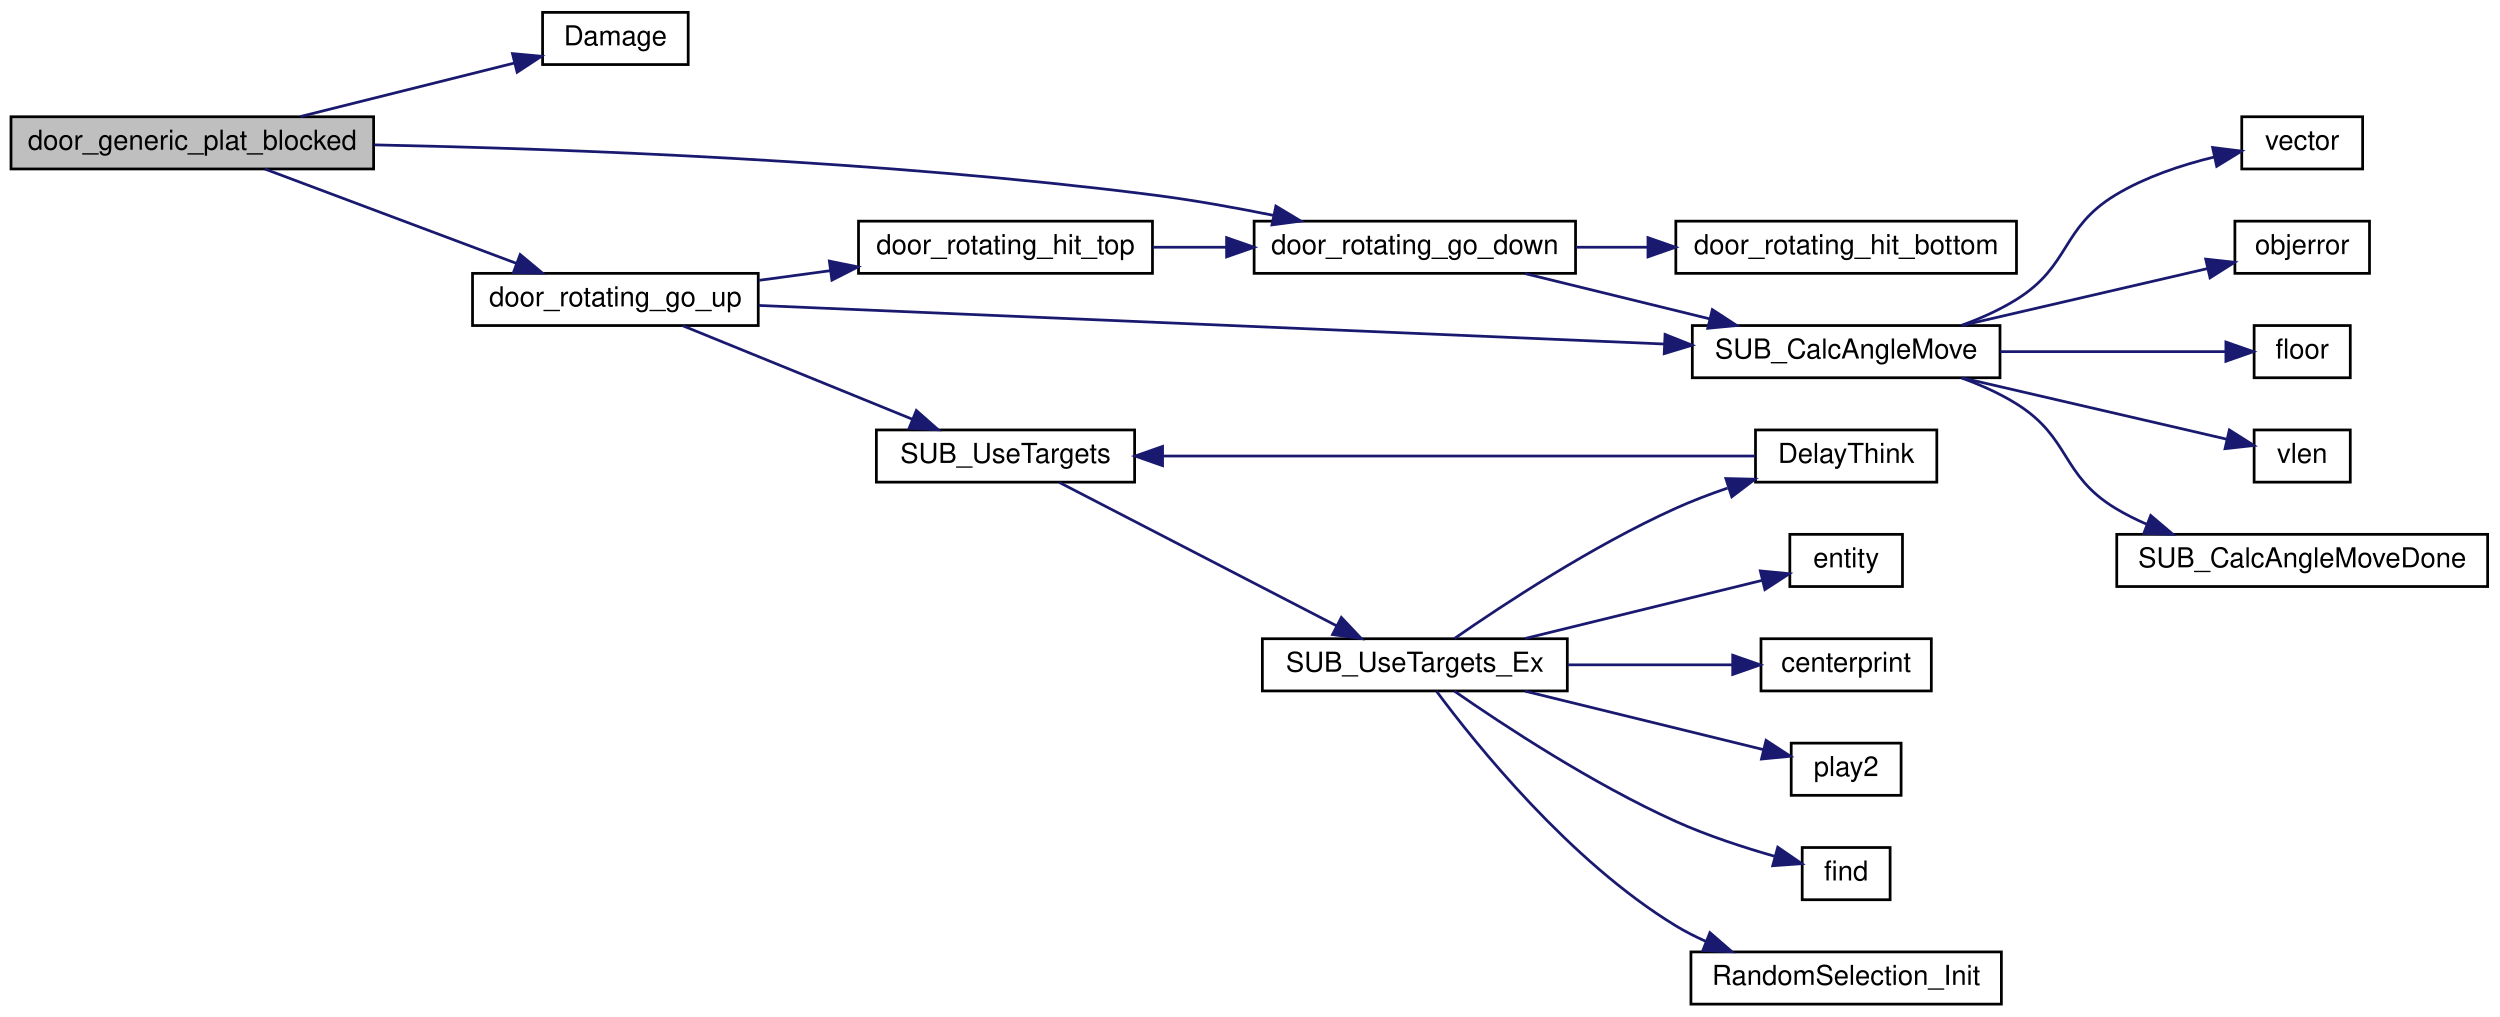
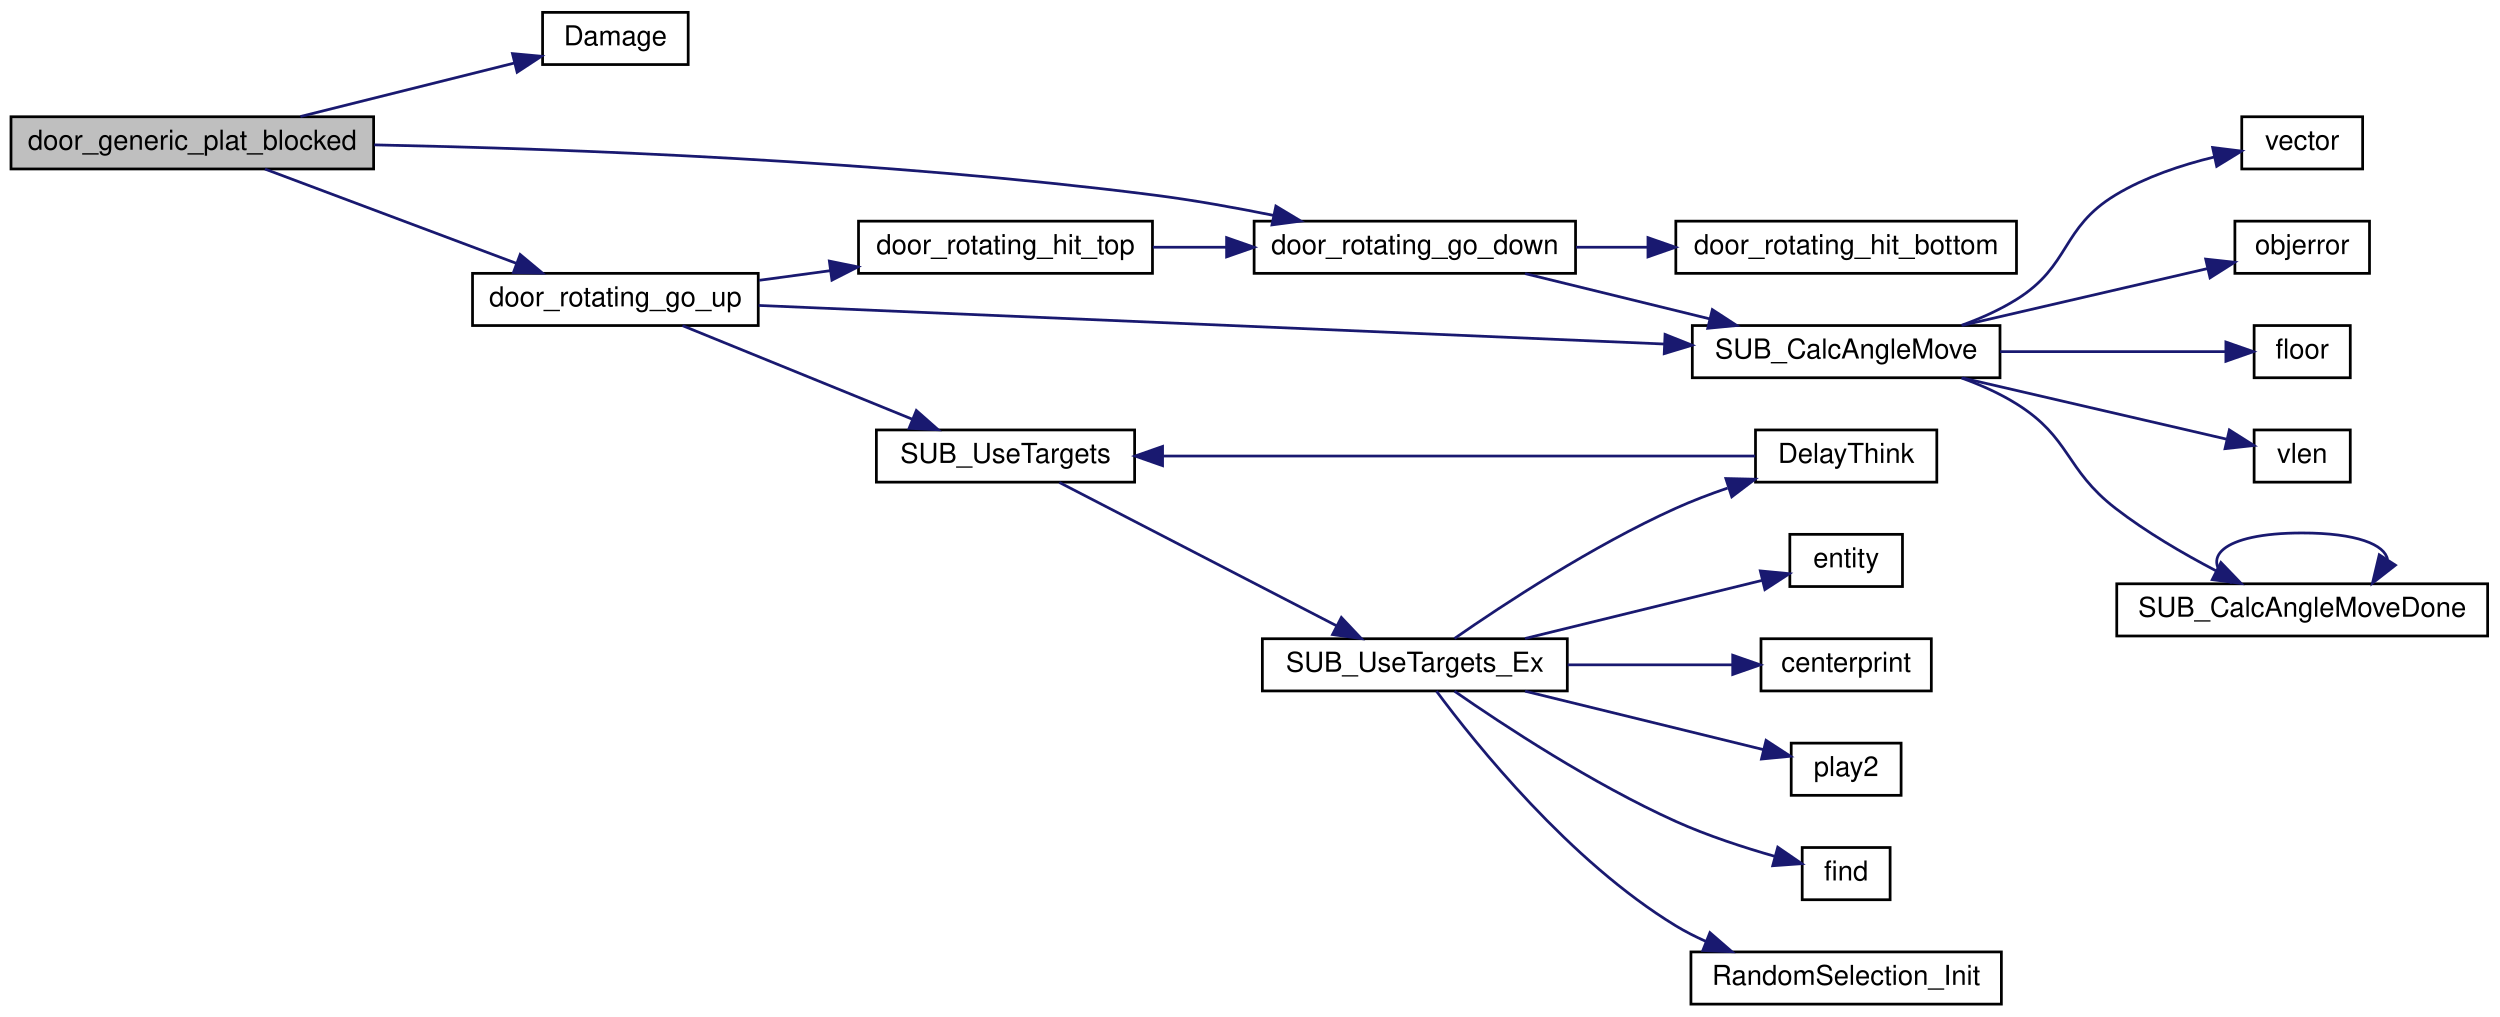
<svg xmlns="http://www.w3.org/2000/svg" xmlns:xlink="http://www.w3.org/1999/xlink" width="910pt" height="370pt" viewBox="0.00 0.00 910.00 370.00">
  <g id="graph0" class="graph" transform="scale(1 1) rotate(0) translate(4 366)">
    <g id="node1" class="node">
      <polygon fill="#bfbfbf" stroke="black" points="0,-304.5 0,-323.5 132,-323.5 132,-304.5 0,-304.5" />
      <text text-anchor="middle" x="66" y="-311.5" font-family="Helvetica,sans-Serif" font-size="10.00">door_generic_plat_blocked</text>
    </g>
    <g id="node2" class="node">
      <g id="a_node2">
        <a xlink:href="../../d5/d26/server_2defs_8qh.html#ad1d833615f56d11e3c3a9facc944aaf6" target="_top" xlink:title="Damage">
          <polygon fill="none" stroke="black" points="193.5,-342.5 193.5,-361.5 246.5,-361.5 246.5,-342.5 193.5,-342.5" />
          <text text-anchor="middle" x="220" y="-349.5" font-family="Helvetica,sans-Serif" font-size="10.00">Damage</text>
        </a>
      </g>
    </g>
    <g id="edge1" class="edge">
      <path fill="none" stroke="midnightblue" d="M105.356,-323.589C129.258,-329.565 159.807,-337.202 183.21,-343.053" />
      <polygon fill="midnightblue" stroke="midnightblue" points="182.536,-346.492 193.086,-345.522 184.234,-339.701 182.536,-346.492" />
    </g>
    <g id="node3" class="node">
      <g id="a_node3">
        <a xlink:href="../../d6/d9c/door_8qc.html#ad0b1e3533df44b379cdf452f95983d31" target="_top" xlink:title="door_rotating_go_down">
          <polygon fill="none" stroke="black" points="452.5,-266.5 452.5,-285.5 569.5,-285.5 569.5,-266.5 452.5,-266.5" />
          <text text-anchor="middle" x="511" y="-273.5" font-family="Helvetica,sans-Serif" font-size="10.00">door_rotating_go_down</text>
        </a>
      </g>
    </g>
    <g id="edge2" class="edge">
      <path fill="none" stroke="midnightblue" d="M132.22,-313.269C202.523,-311.825 317.586,-307.558 416,-295 430.22,-293.186 445.508,-290.442 459.537,-287.6" />
      <polygon fill="midnightblue" stroke="midnightblue" points="460.421,-290.991 469.497,-285.525 458.993,-284.139 460.421,-290.991" />
    </g>
    <g id="node11" class="node">
      <g id="a_node11">
        <a xlink:href="../../d6/d9c/door_8qc.html#aac6d3628600265920c578a004ea7fab7" target="_top" xlink:title="door_rotating_go_up">
          <polygon fill="none" stroke="black" points="168,-247.5 168,-266.5 272,-266.5 272,-247.5 168,-247.5" />
          <text text-anchor="middle" x="220" y="-254.5" font-family="Helvetica,sans-Serif" font-size="10.00">door_rotating_go_up</text>
        </a>
      </g>
    </g>
-     <g id="edge10" class="edge">
+     <g id="edge11" class="edge">
      <path fill="none" stroke="midnightblue" d="M92.441,-304.459C117.54,-295.047 156.104,-280.586 184.066,-270.1" />
      <polygon fill="midnightblue" stroke="midnightblue" points="185.341,-273.36 193.476,-266.572 182.883,-266.806 185.341,-273.36" />
    </g>
    <g id="node4" class="node">
      <g id="a_node4">
        <a xlink:href="../../d2/dc2/subs_8qc.html#a9f52f1ab3e5f360bfe0de175c3f16e6c" target="_top" xlink:title="SUB_CalcAngleMove">
          <polygon fill="none" stroke="black" points="612,-228.5 612,-247.5 724,-247.5 724,-228.5 612,-228.5" />
          <text text-anchor="middle" x="668" y="-235.5" font-family="Helvetica,sans-Serif" font-size="10.00">SUB_CalcAngleMove</text>
        </a>
      </g>
    </g>
    <g id="edge3" class="edge">
      <path fill="none" stroke="midnightblue" d="M551.113,-266.411C571.475,-261.419 596.566,-255.268 618.189,-249.967" />
      <polygon fill="midnightblue" stroke="midnightblue" points="619.289,-253.301 628.168,-247.52 617.622,-246.502 619.289,-253.301" />
    </g>
    <g id="node10" class="node">
      <g id="a_node10">
        <a xlink:href="../../d6/d9c/door_8qc.html#ace748e7903e525e33c72f0a971a0bece" target="_top" xlink:title="door_rotating_hit_bottom">
          <polygon fill="none" stroke="black" points="606,-266.5 606,-285.5 730,-285.5 730,-266.5 606,-266.5" />
          <text text-anchor="middle" x="668" y="-273.5" font-family="Helvetica,sans-Serif" font-size="10.00">door_rotating_hit_bottom</text>
        </a>
      </g>
    </g>
-     <g id="edge9" class="edge">
+     <g id="edge10" class="edge">
      <path fill="none" stroke="midnightblue" d="M569.716,-276C578.192,-276 587.005,-276 595.714,-276" />
      <polygon fill="midnightblue" stroke="midnightblue" points="595.862,-279.5 605.862,-276 595.862,-272.5 595.862,-279.5" />
    </g>
    <g id="node5" class="node">
      <g id="a_node5">
        <a xlink:href="../../d4/d0c/csprogsdefs_8qc.html#a4f0b78b1785821ba47129edb68e70f9e" target="_top" xlink:title="vector">
          <polygon fill="none" stroke="black" points="812,-304.5 812,-323.5 856,-323.5 856,-304.5 812,-304.5" />
          <text text-anchor="middle" x="834" y="-311.5" font-family="Helvetica,sans-Serif" font-size="10.00">vector</text>
        </a>
      </g>
    </g>
    <g id="edge4" class="edge">
      <path fill="none" stroke="midnightblue" d="M709.98,-247.58C716.936,-250.086 723.881,-253.187 730,-257 749.746,-269.302 746.098,-282.952 766,-295 776.879,-301.586 790.13,-305.968 801.966,-308.845" />
      <polygon fill="midnightblue" stroke="midnightblue" points="801.394,-312.302 811.909,-311.003 802.879,-305.461 801.394,-312.302" />
    </g>
    <g id="node6" class="node">
      <g id="a_node6">
        <a xlink:href="../../d8/de2/menudefs_8qc.html#a92abfb3919bea2ad0405516d4a4b652b" target="_top" xlink:title="objerror">
          <polygon fill="none" stroke="black" points="809.5,-266.5 809.5,-285.5 858.5,-285.5 858.5,-266.5 809.5,-266.5" />
          <text text-anchor="middle" x="834" y="-273.5" font-family="Helvetica,sans-Serif" font-size="10.00">objerror</text>
        </a>
      </g>
    </g>
    <g id="edge5" class="edge">
      <path fill="none" stroke="midnightblue" d="M710.384,-247.589C737.906,-253.966 773.594,-262.235 799.365,-268.206" />
      <polygon fill="midnightblue" stroke="midnightblue" points="798.873,-271.685 809.405,-270.533 800.453,-264.866 798.873,-271.685" />
    </g>
    <g id="node7" class="node">
      <g id="a_node7">
        <a xlink:href="../../d8/de2/menudefs_8qc.html#ad5a3e16aa960bd72d3ca37a618eea802" target="_top" xlink:title="floor">
          <polygon fill="none" stroke="black" points="816.5,-228.5 816.5,-247.5 851.5,-247.5 851.5,-228.5 816.5,-228.5" />
          <text text-anchor="middle" x="834" y="-235.5" font-family="Helvetica,sans-Serif" font-size="10.00">floor</text>
        </a>
      </g>
    </g>
    <g id="edge6" class="edge">
      <path fill="none" stroke="midnightblue" d="M724.066,-238C751.735,-238 784.007,-238 806.203,-238" />
      <polygon fill="midnightblue" stroke="midnightblue" points="806.226,-241.5 816.226,-238 806.226,-234.5 806.226,-241.5" />
    </g>
    <g id="node8" class="node">
      <g id="a_node8">
        <a xlink:href="../../d8/de2/menudefs_8qc.html#a79d61ab0e4126e02af8bc36d432aedaf" target="_top" xlink:title="vlen">
          <polygon fill="none" stroke="black" points="816.5,-190.5 816.5,-209.5 851.5,-209.5 851.5,-190.5 816.5,-190.5" />
          <text text-anchor="middle" x="834" y="-197.5" font-family="Helvetica,sans-Serif" font-size="10.00">vlen</text>
        </a>
      </g>
    </g>
    <g id="edge7" class="edge">
      <path fill="none" stroke="midnightblue" d="M710.384,-228.411C740.575,-221.416 780.592,-212.143 806.565,-206.125" />
      <polygon fill="midnightblue" stroke="midnightblue" points="807.487,-209.504 816.439,-203.837 805.907,-202.685 807.487,-209.504" />
    </g>
    <g id="node9" class="node">
      <g id="a_node9">
        <a xlink:href="../../d2/dc2/subs_8qc.html#afa53bb9aaf31d08e9b3e68b0b215596c" target="_top" xlink:title="SUB_CalcAngleMoveDone">
-           <polygon fill="none" stroke="black" points="766.5,-152.5 766.5,-171.5 901.5,-171.5 901.5,-152.5 766.5,-152.5" />
-           <text text-anchor="middle" x="834" y="-159.5" font-family="Helvetica,sans-Serif" font-size="10.00">SUB_CalcAngleMoveDone</text>
+           <polygon fill="none" stroke="black" points="766.5,-134.5 766.5,-153.5 901.5,-153.5 901.5,-134.5 766.5,-134.5" />
+           <text text-anchor="middle" x="834" y="-141.5" font-family="Helvetica,sans-Serif" font-size="10.00">SUB_CalcAngleMoveDone</text>
        </a>
      </g>
    </g>
    <g id="edge8" class="edge">
-       <path fill="none" stroke="midnightblue" d="M709.98,-228.42C716.936,-225.914 723.881,-222.813 730,-219 749.746,-206.698 746.098,-193.048 766,-181 769.607,-178.816 773.475,-176.875 777.465,-175.15" />
-       <polygon fill="midnightblue" stroke="midnightblue" points="778.857,-178.365 786.934,-171.508 776.344,-171.832 778.857,-178.365" />
-     </g>
-     <g id="edge11" class="edge">
+       <path fill="none" stroke="midnightblue" d="M709.98,-228.42C716.936,-225.914 723.881,-222.813 730,-219 749.746,-206.698 747.6,-195.236 766,-181 777.195,-172.338 790.674,-164.479 802.598,-158.253" />
+       <polygon fill="midnightblue" stroke="midnightblue" points="804.407,-161.261 811.754,-153.627 801.25,-155.013 804.407,-161.261" />
+     </g>
+     <g id="edge9" class="edge">
+       <path fill="none" stroke="midnightblue" d="M808.415,-153.757C795.968,-162.565 804.496,-172 834,-172 853.823,-172 864.177,-167.741 865.063,-162.275" />
+       <polygon fill="midnightblue" stroke="midnightblue" points="867.938,-160.275 859.585,-153.757 862.051,-164.061 867.938,-160.275" />
+     </g>
+     <g id="edge12" class="edge">
      <path fill="none" stroke="midnightblue" d="M272.162,-254.82C353.569,-251.352 512.498,-244.582 601.899,-240.773" />
      <polygon fill="midnightblue" stroke="midnightblue" points="602.075,-244.269 611.917,-240.347 601.777,-237.275 602.075,-244.269" />
    </g>
    <g id="node12" class="node">
      <g id="a_node12">
        <a xlink:href="../../d6/d9c/door_8qc.html#ab45d7a6a8e7aa74534c866de88c80603" target="_top" xlink:title="door_rotating_hit_top">
          <polygon fill="none" stroke="black" points="308.5,-266.5 308.5,-285.5 415.5,-285.5 415.5,-266.5 308.5,-266.5" />
          <text text-anchor="middle" x="362" y="-273.5" font-family="Helvetica,sans-Serif" font-size="10.00">door_rotating_hit_top</text>
        </a>
      </g>
    </g>
-     <g id="edge12" class="edge">
+     <g id="edge13" class="edge">
      <path fill="none" stroke="midnightblue" d="M272.336,-263.967C280.749,-265.109 289.551,-266.303 298.204,-267.478" />
      <polygon fill="midnightblue" stroke="midnightblue" points="297.882,-270.966 308.262,-268.843 298.824,-264.03 297.882,-270.966" />
    </g>
    <g id="node13" class="node">
      <g id="a_node13">
        <a xlink:href="../../d6/d57/triggers_8qc.html#a3905086b3426d8a7b89fe8eff17368c6" target="_top" xlink:title="SUB_UseTargets">
          <polygon fill="none" stroke="black" points="315,-190.5 315,-209.5 409,-209.5 409,-190.5 315,-190.5" />
          <text text-anchor="middle" x="362" y="-197.5" font-family="Helvetica,sans-Serif" font-size="10.00">SUB_UseTargets</text>
        </a>
      </g>
    </g>
-     <g id="edge14" class="edge">
+     <g id="edge15" class="edge">
      <path fill="none" stroke="midnightblue" d="M244.433,-247.459C267.349,-238.13 302.45,-223.838 328.147,-213.376" />
      <polygon fill="midnightblue" stroke="midnightblue" points="329.549,-216.584 337.491,-209.572 326.909,-210.101 329.549,-216.584" />
    </g>
-     <g id="edge13" class="edge">
+     <g id="edge14" class="edge">
      <path fill="none" stroke="midnightblue" d="M415.655,-276C424.334,-276 433.436,-276 442.419,-276" />
      <polygon fill="midnightblue" stroke="midnightblue" points="442.483,-279.5 452.483,-276 442.482,-272.5 442.483,-279.5" />
    </g>
    <g id="node14" class="node">
      <g id="a_node14">
        <a xlink:href="../../d6/d57/triggers_8qc.html#aecde2ff58098fdd6d2d87d27dfea8282" target="_top" xlink:title="SUB_UseTargets_Ex">
          <polygon fill="none" stroke="black" points="455.5,-114.5 455.5,-133.5 566.5,-133.5 566.5,-114.5 455.5,-114.5" />
          <text text-anchor="middle" x="511" y="-121.5" font-family="Helvetica,sans-Serif" font-size="10.00">SUB_UseTargets_Ex</text>
        </a>
      </g>
    </g>
-     <g id="edge15" class="edge">
+     <g id="edge16" class="edge">
      <path fill="none" stroke="midnightblue" d="M381.618,-190.375C407.132,-177.183 453.147,-153.393 482.6,-138.166" />
      <polygon fill="midnightblue" stroke="midnightblue" points="484.258,-141.249 491.534,-133.547 481.043,-135.031 484.258,-141.249" />
    </g>
    <g id="node15" class="node">
      <g id="a_node15">
        <a xlink:href="../../d4/d0c/csprogsdefs_8qc.html#acbb54a239d76062465dccbc6a6c6e464" target="_top" xlink:title="entity">
          <polygon fill="none" stroke="black" points="647.5,-152.5 647.5,-171.5 688.5,-171.5 688.5,-152.5 647.5,-152.5" />
          <text text-anchor="middle" x="668" y="-159.5" font-family="Helvetica,sans-Serif" font-size="10.00">entity</text>
        </a>
      </g>
    </g>
-     <g id="edge16" class="edge">
+     <g id="edge17" class="edge">
      <path fill="none" stroke="midnightblue" d="M551.113,-133.589C577.951,-140.169 613.004,-148.762 637.502,-154.768" />
      <polygon fill="midnightblue" stroke="midnightblue" points="636.755,-158.189 647.3,-157.17 638.421,-151.39 636.755,-158.189" />
    </g>
    <g id="node16" class="node">
      <g id="a_node16">
        <a xlink:href="../../d6/d57/triggers_8qc.html#a1c58d77ea3f4858ed96288710690cf98" target="_top" xlink:title="DelayThink">
          <polygon fill="none" stroke="black" points="635,-190.5 635,-209.5 701,-209.5 701,-190.5 635,-190.5" />
          <text text-anchor="middle" x="668" y="-197.5" font-family="Helvetica,sans-Serif" font-size="10.00">DelayThink</text>
        </a>
      </g>
    </g>
-     <g id="edge17" class="edge">
+     <g id="edge18" class="edge">
      <path fill="none" stroke="midnightblue" d="M525.436,-133.597C543.18,-145.924 575.726,-167.352 606,-181 611.972,-183.692 618.436,-186.154 624.846,-188.348" />
      <polygon fill="midnightblue" stroke="midnightblue" points="624.205,-191.819 634.797,-191.569 626.361,-185.159 624.205,-191.819" />
    </g>
    <g id="node17" class="node">
      <g id="a_node17">
        <a xlink:href="../../d8/de2/menudefs_8qc.html#aa90038262dd0464a4c251487bc5efc9f" target="_top" xlink:title="centerprint">
          <polygon fill="none" stroke="black" points="637,-114.5 637,-133.5 699,-133.5 699,-114.5 637,-114.5" />
          <text text-anchor="middle" x="668" y="-121.5" font-family="Helvetica,sans-Serif" font-size="10.00">centerprint</text>
        </a>
      </g>
    </g>
-     <g id="edge19" class="edge">
+     <g id="edge20" class="edge">
      <path fill="none" stroke="midnightblue" d="M566.647,-124C586.411,-124 608.353,-124 626.667,-124" />
      <polygon fill="midnightblue" stroke="midnightblue" points="626.708,-127.5 636.708,-124 626.708,-120.5 626.708,-127.5" />
    </g>
    <g id="node18" class="node">
      <g id="a_node18">
        <a xlink:href="../../dc/d73/server_2miscfunctions_8qh.html#a3ad01a00f1af9d663eb5c97259434896" target="_top" xlink:title="play2">
          <polygon fill="none" stroke="black" points="648,-76.5 648,-95.5 688,-95.5 688,-76.5 648,-76.5" />
          <text text-anchor="middle" x="668" y="-83.5" font-family="Helvetica,sans-Serif" font-size="10.00">play2</text>
        </a>
      </g>
    </g>
-     <g id="edge20" class="edge">
+     <g id="edge21" class="edge">
      <path fill="none" stroke="midnightblue" d="M551.113,-114.411C578.107,-107.793 613.415,-99.137 637.931,-93.127" />
      <polygon fill="midnightblue" stroke="midnightblue" points="638.843,-96.507 647.722,-90.726 637.176,-89.708 638.843,-96.507" />
    </g>
    <g id="node19" class="node">
      <g id="a_node19">
        <a xlink:href="../../d8/de2/menudefs_8qc.html#a53c4a8e7afd17cad92bc00adba96bb78" target="_top" xlink:title="find">
          <polygon fill="none" stroke="black" points="652,-38.5 652,-57.5 684,-57.5 684,-38.5 652,-38.5" />
          <text text-anchor="middle" x="668" y="-45.5" font-family="Helvetica,sans-Serif" font-size="10.00">find</text>
        </a>
      </g>
    </g>
-     <g id="edge21" class="edge">
+     <g id="edge22" class="edge">
      <path fill="none" stroke="midnightblue" d="M525.436,-114.403C543.18,-102.076 575.726,-80.648 606,-67 617.536,-61.8 630.903,-57.461 642.18,-54.249" />
      <polygon fill="midnightblue" stroke="midnightblue" points="643.104,-57.625 651.835,-51.623 641.267,-50.87 643.104,-57.625" />
    </g>
    <g id="node20" class="node">
      <g id="a_node20">
        <a xlink:href="../../dc/d95/random_8qc.html#a2d70d358bbf6aa8252f2aebc596d67c1" target="_top" xlink:title="RandomSelection_Init">
          <polygon fill="none" stroke="black" points="611.5,-0.5 611.5,-19.5 724.5,-19.5 724.5,-0.5 611.5,-0.5" />
          <text text-anchor="middle" x="668" y="-7.5" font-family="Helvetica,sans-Serif" font-size="10.00">RandomSelection_Init</text>
        </a>
      </g>
    </g>
-     <g id="edge22" class="edge">
+     <g id="edge23" class="edge">
      <path fill="none" stroke="midnightblue" d="M518.883,-114.393C533.036,-95.323 567.341,-52.507 606,-29 609.421,-26.92 613.09,-25.049 616.868,-23.369" />
      <polygon fill="midnightblue" stroke="midnightblue" points="618.409,-26.523 626.41,-19.577 615.824,-20.018 618.409,-26.523" />
    </g>
-     <g id="edge18" class="edge">
+     <g id="edge19" class="edge">
      <path fill="none" stroke="midnightblue" d="M634.878,-200C583.666,-200 482.838,-200 419.403,-200" />
      <polygon fill="midnightblue" stroke="midnightblue" points="419.171,-196.5 409.171,-200 419.171,-203.5 419.171,-196.5" />
    </g>
  </g>
</svg>
